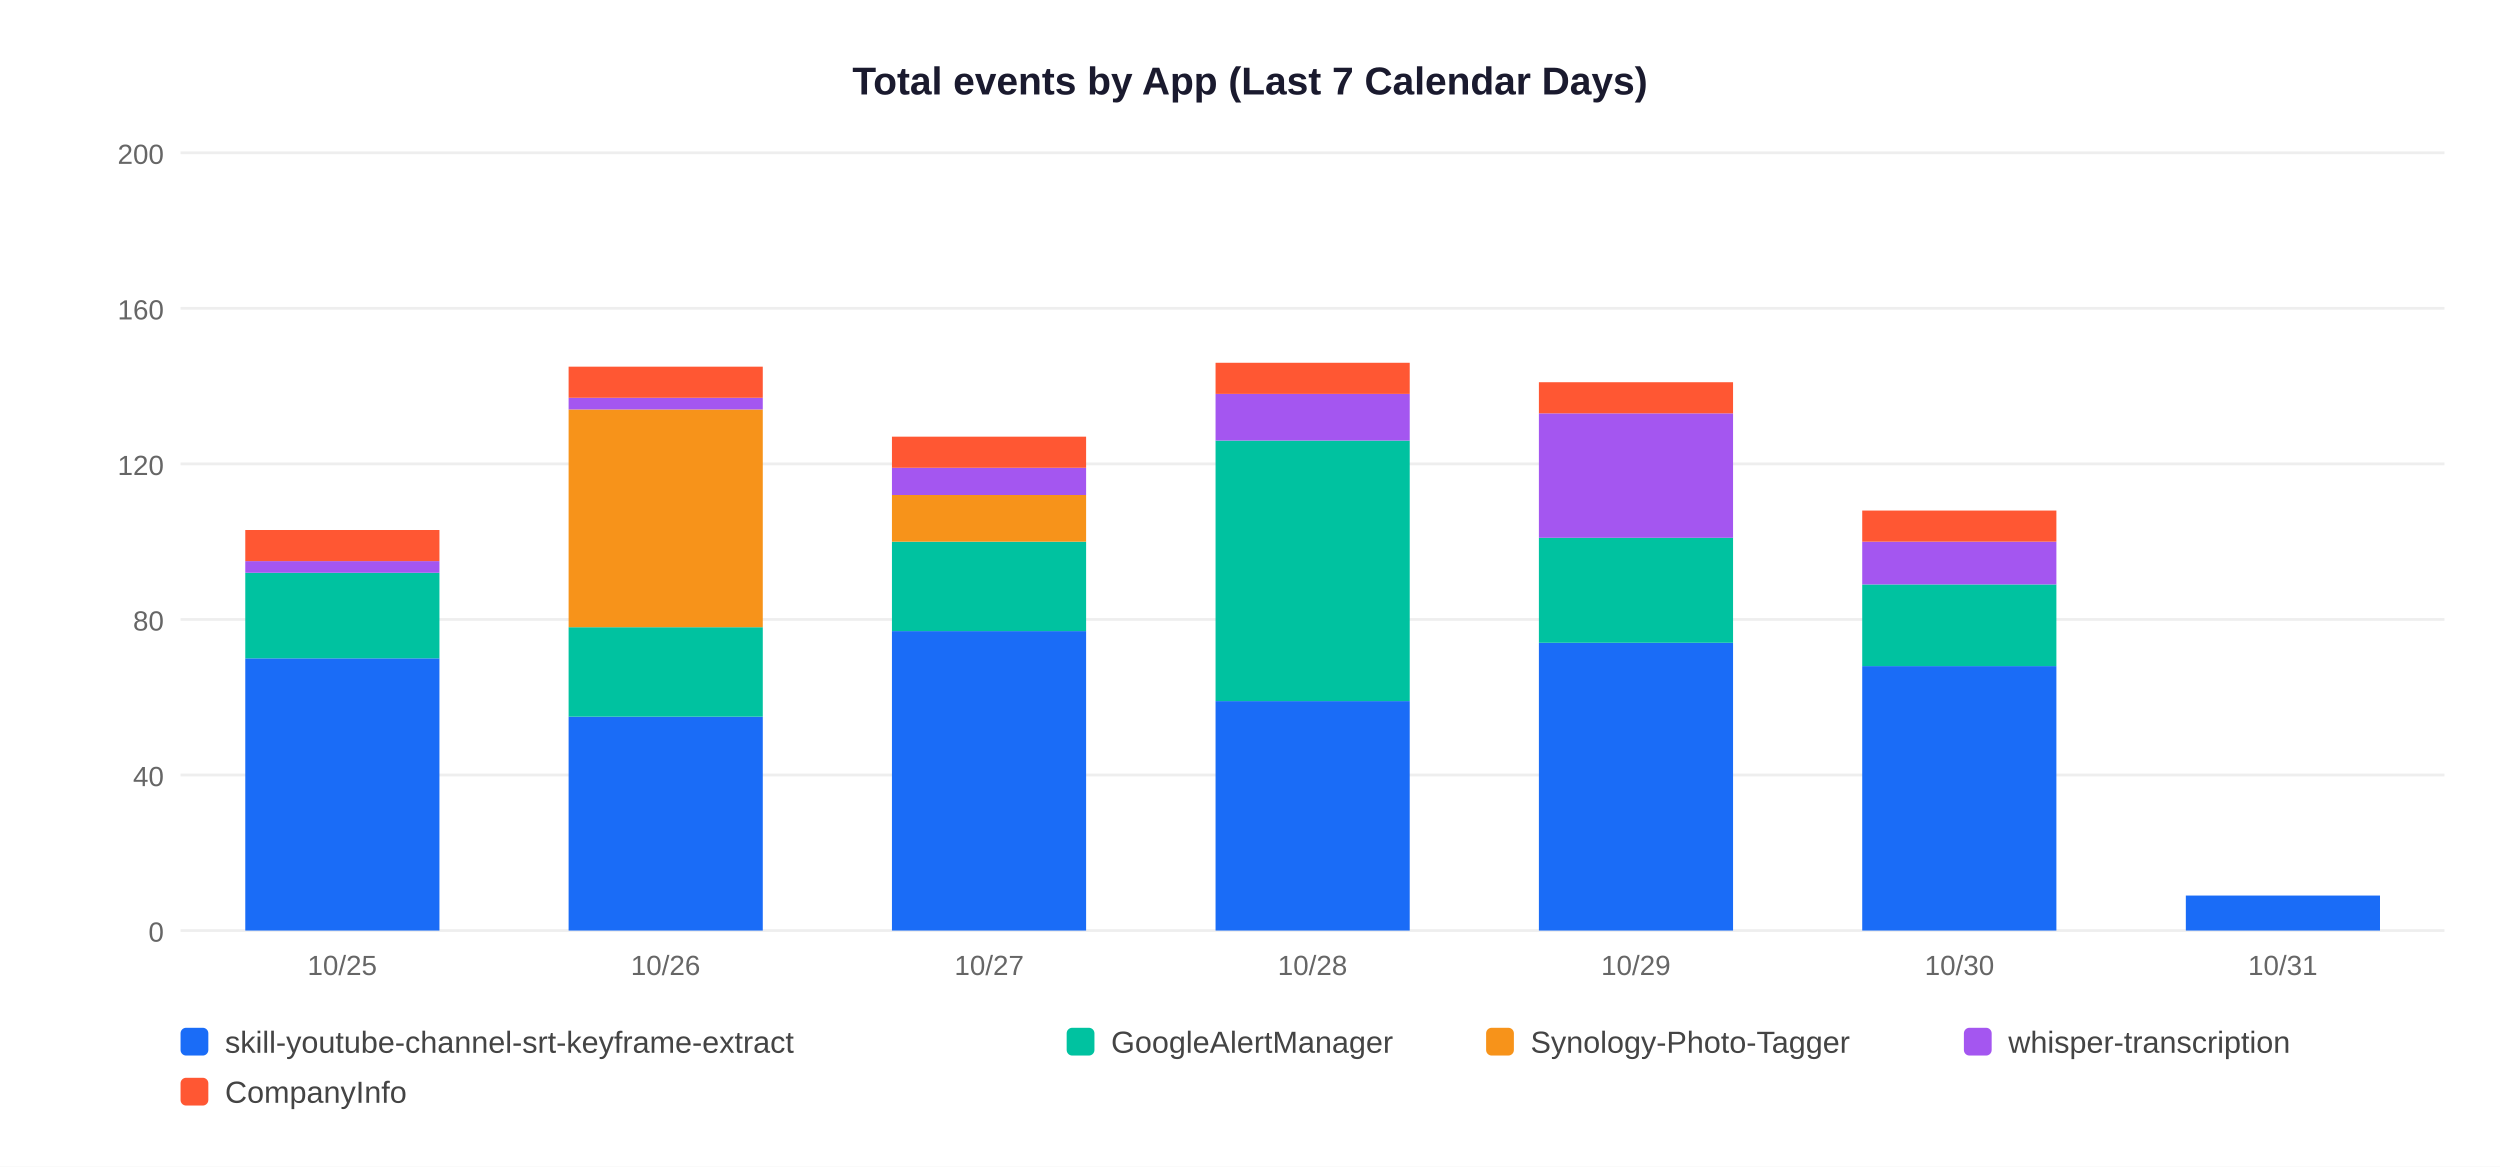
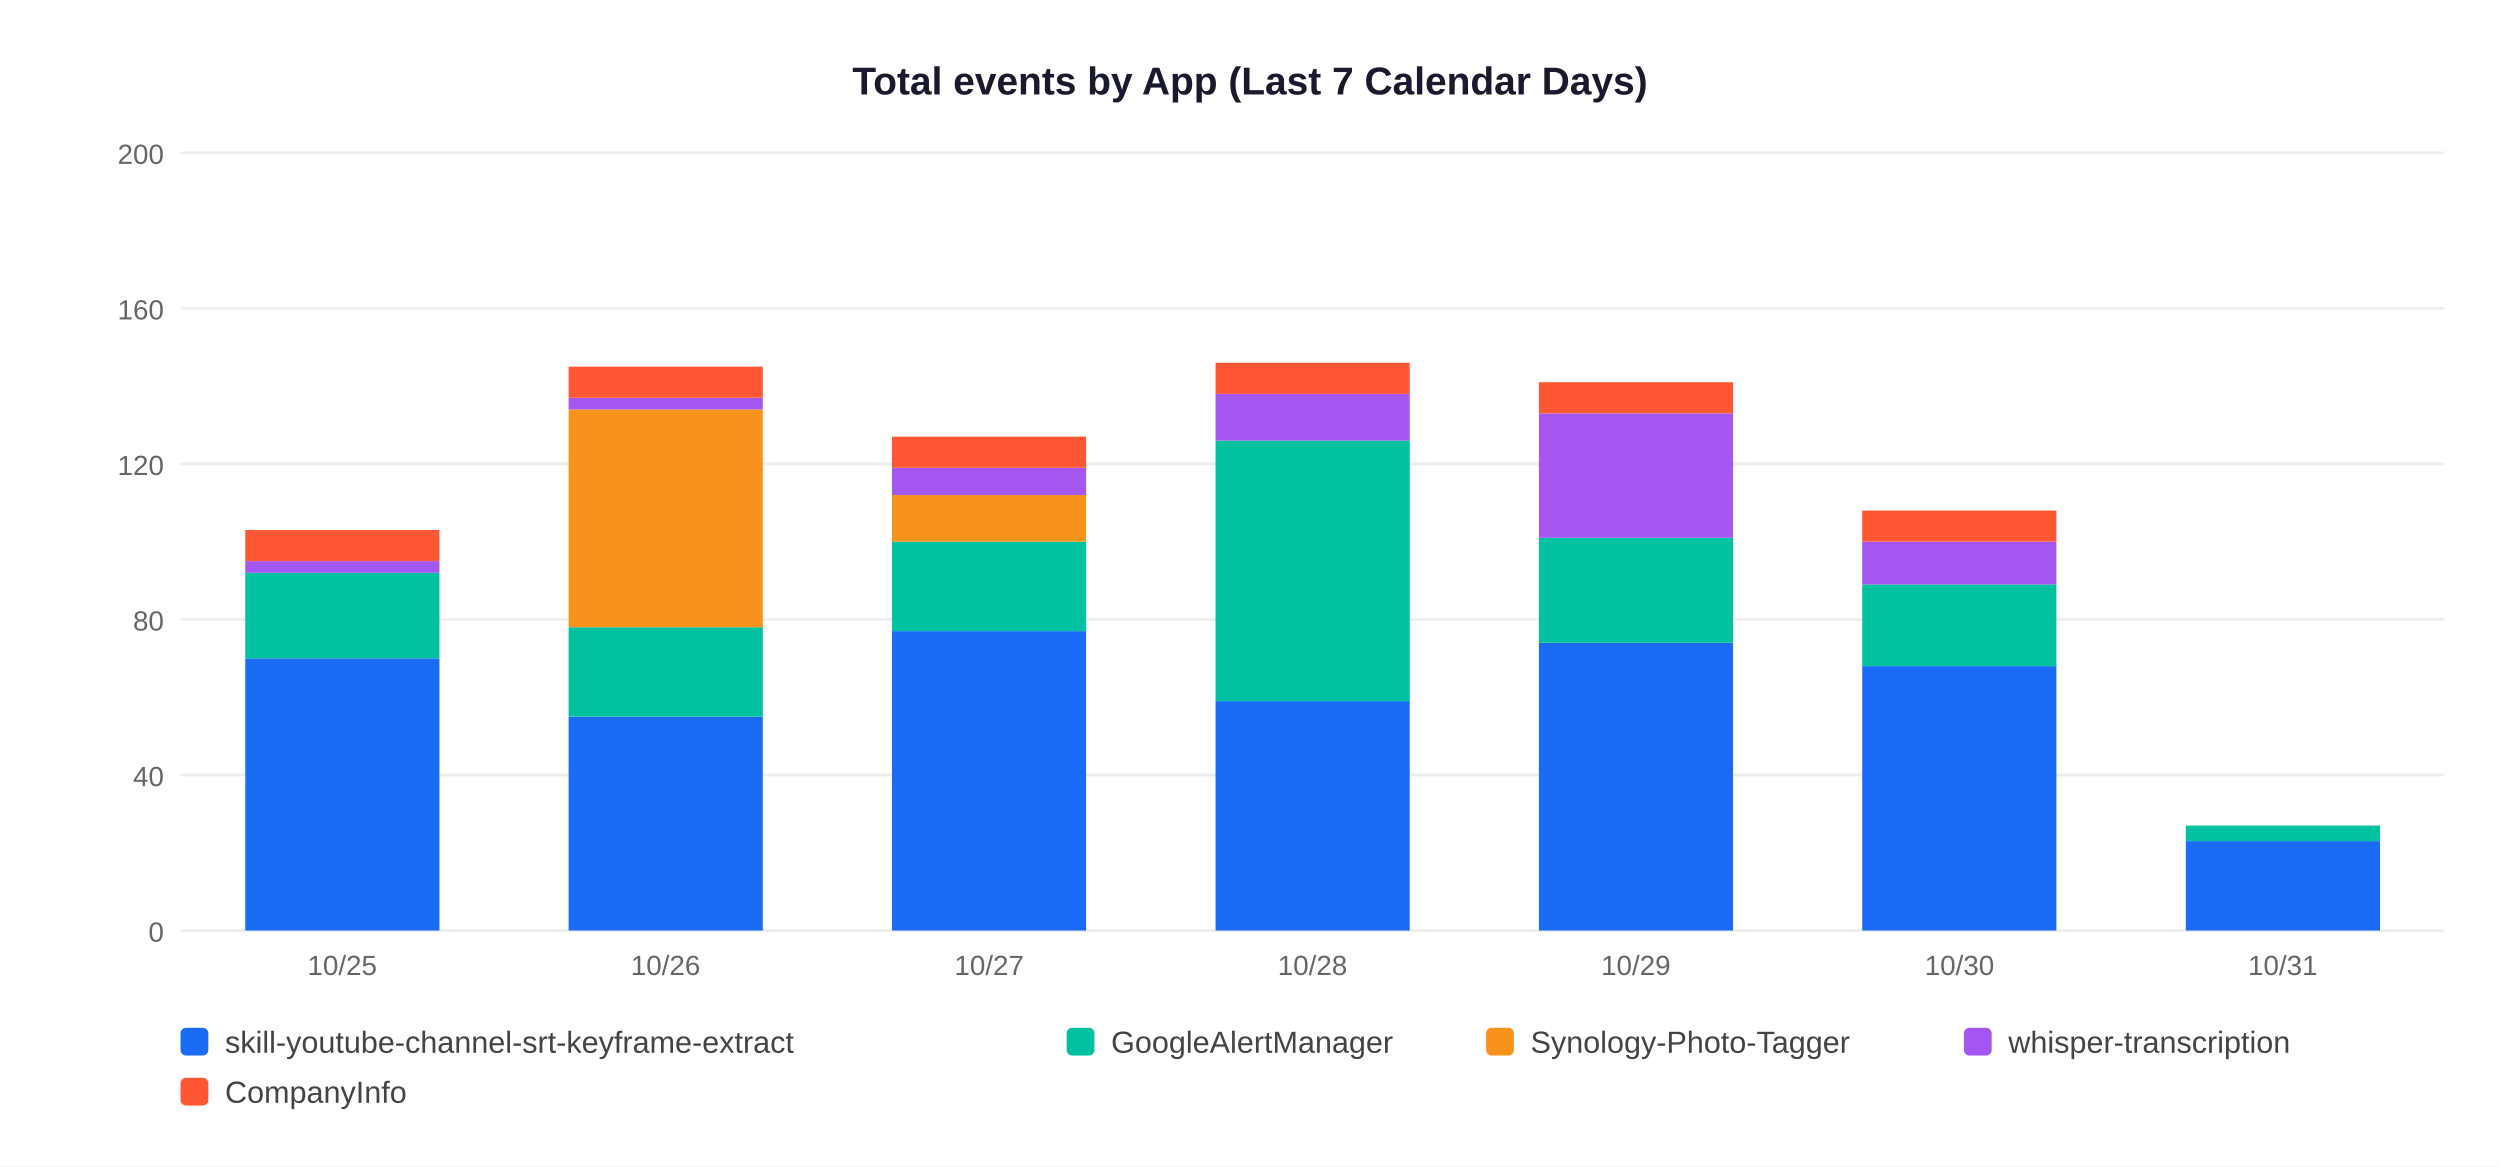
<svg xmlns="http://www.w3.org/2000/svg" width="900" height="420">
  <rect width="900" height="420" fill="white" />
  <text x="450" y="34" text-anchor="middle" font-size="14" font-weight="bold" font-family="Arial,sans-serif" fill="#1a1a2e">Total events by App (Last 7 Calendar Days)</text>
  <line x1="65" y1="335" x2="880" y2="335" stroke="#EEEEEE" stroke-width="1" />
  <text x="59" y="339" text-anchor="end" font-size="10" font-family="Arial,sans-serif" fill="#666">0</text>
  <line x1="65" y1="279" x2="880" y2="279" stroke="#EEEEEE" stroke-width="1" />
  <text x="59" y="283" text-anchor="end" font-size="10" font-family="Arial,sans-serif" fill="#666">40</text>
  <line x1="65" y1="223" x2="880" y2="223" stroke="#EEEEEE" stroke-width="1" />
  <text x="59" y="227" text-anchor="end" font-size="10" font-family="Arial,sans-serif" fill="#666">80</text>
  <line x1="65" y1="167" x2="880" y2="167" stroke="#EEEEEE" stroke-width="1" />
  <text x="59" y="171" text-anchor="end" font-size="10" font-family="Arial,sans-serif" fill="#666">120</text>
  <line x1="65" y1="111" x2="880" y2="111" stroke="#EEEEEE" stroke-width="1" />
  <text x="59" y="115" text-anchor="end" font-size="10" font-family="Arial,sans-serif" fill="#666">160</text>
  <line x1="65" y1="55" x2="880" y2="55" stroke="#EEEEEE" stroke-width="1" />
  <text x="59" y="59" text-anchor="end" font-size="10" font-family="Arial,sans-serif" fill="#666">200</text>
  <rect x="88.3" y="237.0" width="69.9" height="98.0" fill="#1A6CF7" />
  <rect x="88.3" y="206.2" width="69.9" height="30.8" fill="#00C2A0" />
  <rect x="88.3" y="202.0" width="69.9" height="4.2" fill="#A456F0" />
  <rect x="88.3" y="190.8" width="69.9" height="11.2" fill="#FF5733" />
  <text x="123.2" y="351" text-anchor="middle" font-size="10" font-family="Arial,sans-serif" fill="#666">10/25</text>
  <rect x="204.7" y="258.0" width="69.9" height="77.0" fill="#1A6CF7" />
  <rect x="204.7" y="225.8" width="69.9" height="32.2" fill="#00C2A0" />
  <rect x="204.7" y="147.4" width="69.9" height="78.4" fill="#F7931A" />
  <rect x="204.7" y="143.2" width="69.9" height="4.2" fill="#A456F0" />
  <rect x="204.7" y="132.0" width="69.9" height="11.2" fill="#FF5733" />
  <text x="239.6" y="351" text-anchor="middle" font-size="10" font-family="Arial,sans-serif" fill="#666">10/26</text>
  <rect x="321.1" y="227.2" width="69.9" height="107.8" fill="#1A6CF7" />
  <rect x="321.1" y="195.0" width="69.9" height="32.2" fill="#00C2A0" />
  <rect x="321.1" y="178.2" width="69.9" height="16.8" fill="#F7931A" />
  <rect x="321.1" y="168.4" width="69.9" height="9.8" fill="#A456F0" />
  <rect x="321.1" y="157.2" width="69.9" height="11.2" fill="#FF5733" />
  <text x="356.1" y="351" text-anchor="middle" font-size="10" font-family="Arial,sans-serif" fill="#666">10/27</text>
  <rect x="437.6" y="252.4" width="69.9" height="82.6" fill="#1A6CF7" />
  <rect x="437.6" y="158.6" width="69.9" height="93.8" fill="#00C2A0" />
  <rect x="437.6" y="141.8" width="69.9" height="16.8" fill="#A456F0" />
  <rect x="437.6" y="130.6" width="69.9" height="11.2" fill="#FF5733" />
  <text x="472.5" y="351" text-anchor="middle" font-size="10" font-family="Arial,sans-serif" fill="#666">10/28</text>
  <rect x="554.0" y="231.4" width="69.9" height="103.6" fill="#1A6CF7" />
  <rect x="554.0" y="193.6" width="69.9" height="37.8" fill="#00C2A0" />
  <rect x="554.0" y="148.8" width="69.9" height="44.8" fill="#A456F0" />
  <rect x="554.0" y="137.6" width="69.9" height="11.2" fill="#FF5733" />
  <text x="588.9" y="351" text-anchor="middle" font-size="10" font-family="Arial,sans-serif" fill="#666">10/29</text>
  <rect x="670.4" y="239.8" width="69.9" height="95.2" fill="#1A6CF7" />
  <rect x="670.4" y="210.4" width="69.9" height="29.4" fill="#00C2A0" />
  <rect x="670.4" y="195.0" width="69.9" height="15.4" fill="#A456F0" />
  <rect x="670.4" y="183.8" width="69.9" height="11.2" fill="#FF5733" />
  <text x="705.4" y="351" text-anchor="middle" font-size="10" font-family="Arial,sans-serif" fill="#666">10/30</text>
-   <rect x="786.9" y="322.4" width="69.9" height="12.6" fill="#1A6CF7" />
+   <rect x="786.9" y="302.8" width="69.9" height="32.2" fill="#1A6CF7" />
+   <rect x="786.9" y="297.2" width="69.9" height="5.6" fill="#00C2A0" />
  <text x="821.8" y="351" text-anchor="middle" font-size="10" font-family="Arial,sans-serif" fill="#666">10/31</text>
  <rect x="65" y="370" width="10" height="10" rx="2" fill="#1A6CF7" />
  <text x="81" y="379" font-size="11" font-family="Arial,sans-serif" fill="#444">skill-youtube-channel-srt-keyframe-extract</text>
  <rect x="384" y="370" width="10" height="10" rx="2" fill="#00C2A0" />
  <text x="400" y="379" font-size="11" font-family="Arial,sans-serif" fill="#444">GoogleAlertManager</text>
  <rect x="535" y="370" width="10" height="10" rx="2" fill="#F7931A" />
  <text x="551" y="379" font-size="11" font-family="Arial,sans-serif" fill="#444">Synology-Photo-Tagger</text>
  <rect x="707" y="370" width="10" height="10" rx="2" fill="#A456F0" />
  <text x="723" y="379" font-size="11" font-family="Arial,sans-serif" fill="#444">whisper-transcription</text>
  <rect x="65" y="388" width="10" height="10" rx="2" fill="#FF5733" />
  <text x="81" y="397" font-size="11" font-family="Arial,sans-serif" fill="#444">CompanyInfo</text>
</svg>
